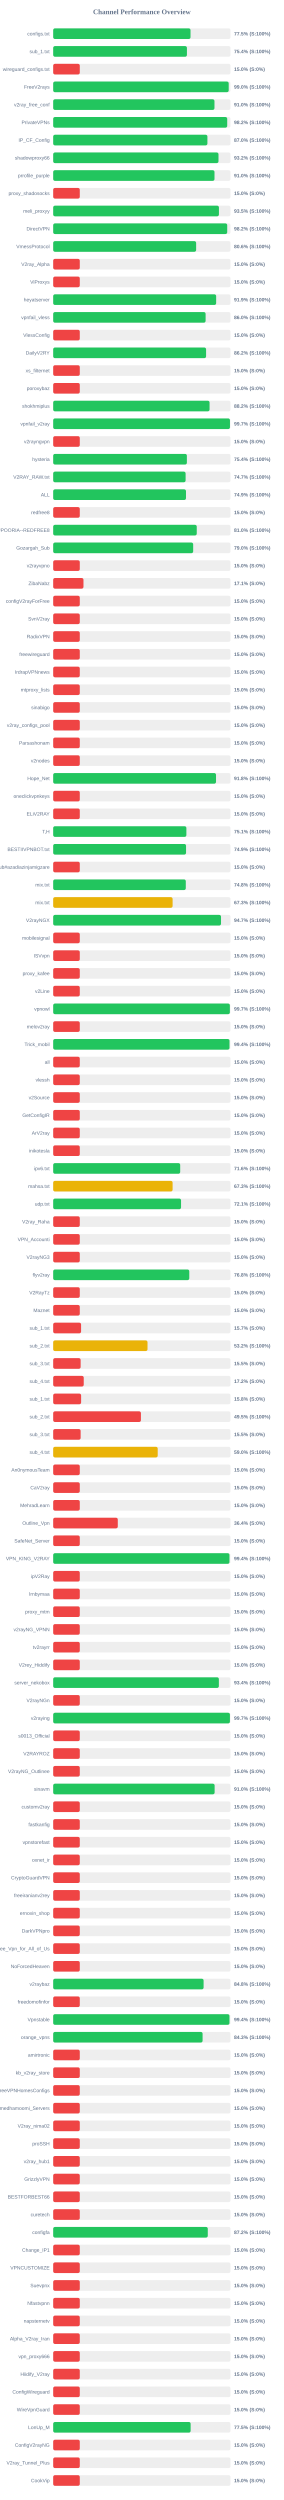
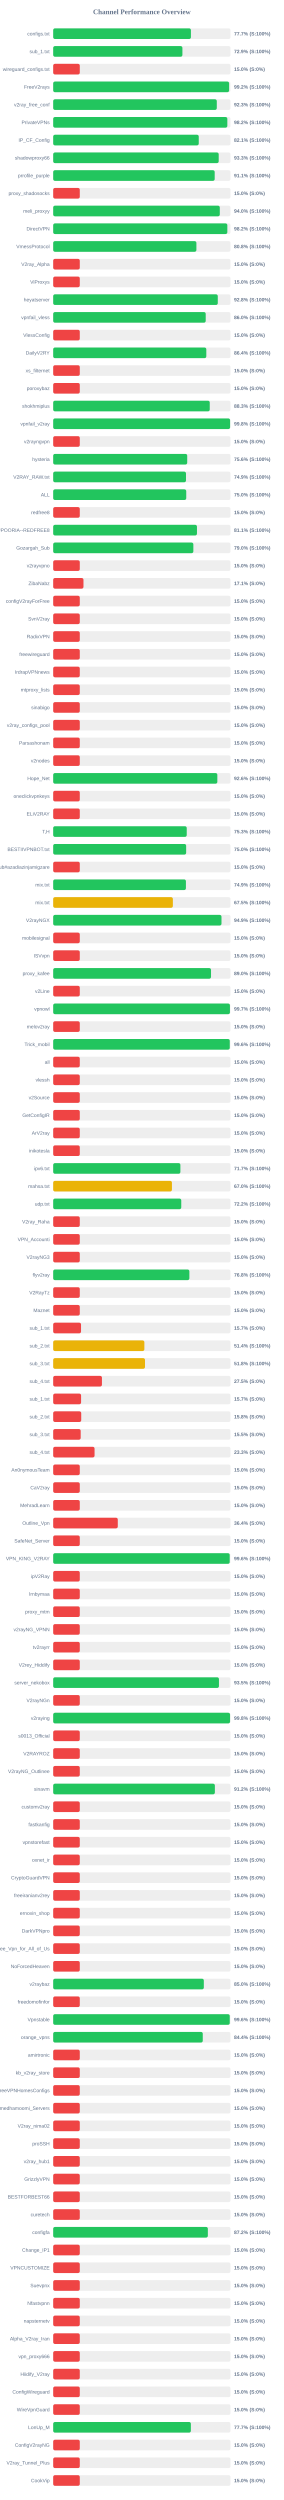
<svg xmlns="http://www.w3.org/2000/svg" width="800" height="7050" version="1.1">
  <style>
        .row { font: 14px Arial; fill: #64748b; }
        .score { font: bold 14px Arial; fill: #64748b; }
    </style>
  <text x="400" y="40" text-anchor="middle" font-size="20px" font-weight="bold" fill="#64748b">Channel Performance Overview</text>
  <rect x="150" y="80" width="500" height="30" fill="#eee" rx="5" />
-   <rect x="150" y="80" width="387.25" height="30" fill="#22c55e" rx="5" />
+   <rect x="150" y="80" width="388.4" height="30" fill="#22c55e" rx="5" />
  <text x="140" y="100" text-anchor="end" class="row">configs.txt</text>
-   <text x="660" y="100" text-anchor="start" class="score">77.5% (S:100%)</text>
+   <text x="660" y="100" text-anchor="start" class="score">77.7% (S:100%)</text>
  <rect x="150" y="130" width="500" height="30" fill="#eee" rx="5" />
-   <rect x="150" y="130" width="377.15" height="30" fill="#22c55e" rx="5" />
+   <rect x="150" y="130" width="364.4" height="30" fill="#22c55e" rx="5" />
  <text x="140" y="150" text-anchor="end" class="row">sub_1.txt</text>
-   <text x="660" y="150" text-anchor="start" class="score">75.4% (S:100%)</text>
+   <text x="660" y="150" text-anchor="start" class="score">72.9% (S:100%)</text>
  <rect x="150" y="180" width="500" height="30" fill="#eee" rx="5" />
  <rect x="150" y="180" width="75.0" height="30" fill="#ef4444" rx="5" />
  <text x="140" y="200" text-anchor="end" class="row">wireguard_configs.txt</text>
  <text x="660" y="200" text-anchor="start" class="score">15.0% (S:0%)</text>
  <rect x="150" y="230" width="500" height="30" fill="#eee" rx="5" />
-   <rect x="150" y="230" width="494.95" height="30" fill="#22c55e" rx="5" />
+   <rect x="150" y="230" width="496.1" height="30" fill="#22c55e" rx="5" />
  <text x="140" y="250" text-anchor="end" class="row">FreeV2rays</text>
-   <text x="660" y="250" text-anchor="start" class="score">99.0% (S:100%)</text>
+   <text x="660" y="250" text-anchor="start" class="score">99.2% (S:100%)</text>
  <rect x="150" y="280" width="500" height="30" fill="#eee" rx="5" />
-   <rect x="150" y="280" width="454.8" height="30" fill="#22c55e" rx="5" />
+   <rect x="150" y="280" width="461.35" height="30" fill="#22c55e" rx="5" />
  <text x="140" y="300" text-anchor="end" class="row">v2ray_free_conf</text>
-   <text x="660" y="300" text-anchor="start" class="score">91.0% (S:100%)</text>
+   <text x="660" y="300" text-anchor="start" class="score">92.3% (S:100%)</text>
  <rect x="150" y="330" width="500" height="30" fill="#eee" rx="5" />
-   <rect x="150" y="330" width="490.75" height="30" fill="#22c55e" rx="5" />
+   <rect x="150" y="330" width="491.1" height="30" fill="#22c55e" rx="5" />
  <text x="140" y="350" text-anchor="end" class="row">PrivateVPNs</text>
  <text x="660" y="350" text-anchor="start" class="score">98.2% (S:100%)</text>
  <rect x="150" y="380" width="500" height="30" fill="#eee" rx="5" />
-   <rect x="150" y="380" width="434.9" height="30" fill="#22c55e" rx="5" />
+   <rect x="150" y="380" width="410.5" height="30" fill="#22c55e" rx="5" />
  <text x="140" y="400" text-anchor="end" class="row">IP_CF_Config</text>
-   <text x="660" y="400" text-anchor="start" class="score">87.0% (S:100%)</text>
+   <text x="660" y="400" text-anchor="start" class="score">82.1% (S:100%)</text>
  <rect x="150" y="430" width="500" height="30" fill="#eee" rx="5" />
-   <rect x="150" y="430" width="466.15" height="30" fill="#22c55e" rx="5" />
+   <rect x="150" y="430" width="466.75" height="30" fill="#22c55e" rx="5" />
  <text x="140" y="450" text-anchor="end" class="row">shadowproxy66</text>
-   <text x="660" y="450" text-anchor="start" class="score">93.2% (S:100%)</text>
+   <text x="660" y="450" text-anchor="start" class="score">93.3% (S:100%)</text>
  <rect x="150" y="480" width="500" height="30" fill="#eee" rx="5" />
-   <rect x="150" y="480" width="454.9" height="30" fill="#22c55e" rx="5" />
+   <rect x="150" y="480" width="455.45" height="30" fill="#22c55e" rx="5" />
  <text x="140" y="500" text-anchor="end" class="row">prrofile_purple</text>
-   <text x="660" y="500" text-anchor="start" class="score">91.0% (S:100%)</text>
+   <text x="660" y="500" text-anchor="start" class="score">91.1% (S:100%)</text>
  <rect x="150" y="530" width="500" height="30" fill="#eee" rx="5" />
  <rect x="150" y="530" width="75.0" height="30" fill="#ef4444" rx="5" />
  <text x="140" y="550" text-anchor="end" class="row">proxy_shadosocks</text>
  <text x="660" y="550" text-anchor="start" class="score">15.0% (S:0%)</text>
  <rect x="150" y="580" width="500" height="30" fill="#eee" rx="5" />
-   <rect x="150" y="580" width="467.4" height="30" fill="#22c55e" rx="5" />
+   <rect x="150" y="580" width="469.85" height="30" fill="#22c55e" rx="5" />
  <text x="140" y="600" text-anchor="end" class="row">meli_proxyy</text>
-   <text x="660" y="600" text-anchor="start" class="score">93.5% (S:100%)</text>
+   <text x="660" y="600" text-anchor="start" class="score">94.0% (S:100%)</text>
  <rect x="150" y="630" width="500" height="30" fill="#eee" rx="5" />
-   <rect x="150" y="630" width="490.75" height="30" fill="#22c55e" rx="5" />
+   <rect x="150" y="630" width="491.1" height="30" fill="#22c55e" rx="5" />
  <text x="140" y="650" text-anchor="end" class="row">DirectVPN</text>
  <text x="660" y="650" text-anchor="start" class="score">98.2% (S:100%)</text>
  <rect x="150" y="680" width="500" height="30" fill="#eee" rx="5" />
-   <rect x="150" y="680" width="403.1" height="30" fill="#22c55e" rx="5" />
+   <rect x="150" y="680" width="403.85" height="30" fill="#22c55e" rx="5" />
  <text x="140" y="700" text-anchor="end" class="row">VmessProtocol</text>
-   <text x="660" y="700" text-anchor="start" class="score">80.6% (S:100%)</text>
+   <text x="660" y="700" text-anchor="start" class="score">80.8% (S:100%)</text>
  <rect x="150" y="730" width="500" height="30" fill="#eee" rx="5" />
  <rect x="150" y="730" width="75.0" height="30" fill="#ef4444" rx="5" />
  <text x="140" y="750" text-anchor="end" class="row">V2ray_Alpha</text>
  <text x="660" y="750" text-anchor="start" class="score">15.0% (S:0%)</text>
  <rect x="150" y="780" width="500" height="30" fill="#eee" rx="5" />
  <rect x="150" y="780" width="75.0" height="30" fill="#ef4444" rx="5" />
  <text x="140" y="800" text-anchor="end" class="row">ViProxys</text>
  <text x="660" y="800" text-anchor="start" class="score">15.0% (S:0%)</text>
  <rect x="150" y="830" width="500" height="30" fill="#eee" rx="5" />
-   <rect x="150" y="830" width="459.55" height="30" fill="#22c55e" rx="5" />
+   <rect x="150" y="830" width="464.15" height="30" fill="#22c55e" rx="5" />
  <text x="140" y="850" text-anchor="end" class="row">heyatserver</text>
-   <text x="660" y="850" text-anchor="start" class="score">91.9% (S:100%)</text>
+   <text x="660" y="850" text-anchor="start" class="score">92.8% (S:100%)</text>
  <rect x="150" y="880" width="500" height="30" fill="#eee" rx="5" />
-   <rect x="150" y="880" width="429.8" height="30" fill="#22c55e" rx="5" />
+   <rect x="150" y="880" width="430.1" height="30" fill="#22c55e" rx="5" />
  <text x="140" y="900" text-anchor="end" class="row">vpnfail_vless</text>
  <text x="660" y="900" text-anchor="start" class="score">86.0% (S:100%)</text>
  <rect x="150" y="930" width="500" height="30" fill="#eee" rx="5" />
  <rect x="150" y="930" width="75.0" height="30" fill="#ef4444" rx="5" />
  <text x="140" y="950" text-anchor="end" class="row">VlessConfig</text>
  <text x="660" y="950" text-anchor="start" class="score">15.0% (S:0%)</text>
  <rect x="150" y="980" width="500" height="30" fill="#eee" rx="5" />
-   <rect x="150" y="980" width="431.15" height="30" fill="#22c55e" rx="5" />
+   <rect x="150" y="980" width="431.8" height="30" fill="#22c55e" rx="5" />
  <text x="140" y="1000" text-anchor="end" class="row">DailyV2RY</text>
-   <text x="660" y="1000" text-anchor="start" class="score">86.2% (S:100%)</text>
+   <text x="660" y="1000" text-anchor="start" class="score">86.4% (S:100%)</text>
  <rect x="150" y="1030" width="500" height="30" fill="#eee" rx="5" />
  <rect x="150" y="1030" width="75.0" height="30" fill="#ef4444" rx="5" />
  <text x="140" y="1050" text-anchor="end" class="row">xs_filternet</text>
  <text x="660" y="1050" text-anchor="start" class="score">15.0% (S:0%)</text>
  <rect x="150" y="1080" width="500" height="30" fill="#eee" rx="5" />
  <rect x="150" y="1080" width="75.0" height="30" fill="#ef4444" rx="5" />
  <text x="140" y="1100" text-anchor="end" class="row">poroxybaz</text>
  <text x="660" y="1100" text-anchor="start" class="score">15.0% (S:0%)</text>
  <rect x="150" y="1130" width="500" height="30" fill="#eee" rx="5" />
-   <rect x="150" y="1130" width="440.95" height="30" fill="#22c55e" rx="5" />
+   <rect x="150" y="1130" width="441.5" height="30" fill="#22c55e" rx="5" />
  <text x="140" y="1150" text-anchor="end" class="row">shokhmiplus</text>
-   <text x="660" y="1150" text-anchor="start" class="score">88.2% (S:100%)</text>
+   <text x="660" y="1150" text-anchor="start" class="score">88.3% (S:100%)</text>
  <rect x="150" y="1180" width="500" height="30" fill="#eee" rx="5" />
-   <rect x="150" y="1180" width="498.5" height="30" fill="#22c55e" rx="5" />
+   <rect x="150" y="1180" width="498.85" height="30" fill="#22c55e" rx="5" />
  <text x="140" y="1200" text-anchor="end" class="row">vpnfail_v2ray</text>
-   <text x="660" y="1200" text-anchor="start" class="score">99.7% (S:100%)</text>
+   <text x="660" y="1200" text-anchor="start" class="score">99.8% (S:100%)</text>
  <rect x="150" y="1230" width="500" height="30" fill="#eee" rx="5" />
  <rect x="150" y="1230" width="75.0" height="30" fill="#ef4444" rx="5" />
  <text x="140" y="1250" text-anchor="end" class="row">v2rayngvpn</text>
  <text x="660" y="1250" text-anchor="start" class="score">15.0% (S:0%)</text>
  <rect x="150" y="1280" width="500" height="30" fill="#eee" rx="5" />
-   <rect x="150" y="1280" width="377.0" height="30" fill="#22c55e" rx="5" />
+   <rect x="150" y="1280" width="377.95" height="30" fill="#22c55e" rx="5" />
  <text x="140" y="1300" text-anchor="end" class="row">hysteria</text>
-   <text x="660" y="1300" text-anchor="start" class="score">75.4% (S:100%)</text>
+   <text x="660" y="1300" text-anchor="start" class="score">75.6% (S:100%)</text>
  <rect x="150" y="1330" width="500" height="30" fill="#eee" rx="5" />
-   <rect x="150" y="1330" width="373.4" height="30" fill="#22c55e" rx="5" />
+   <rect x="150" y="1330" width="374.5" height="30" fill="#22c55e" rx="5" />
  <text x="140" y="1350" text-anchor="end" class="row">V2RAY_RAW.txt</text>
-   <text x="660" y="1350" text-anchor="start" class="score">74.7% (S:100%)</text>
+   <text x="660" y="1350" text-anchor="start" class="score">74.9% (S:100%)</text>
  <rect x="150" y="1380" width="500" height="30" fill="#eee" rx="5" />
-   <rect x="150" y="1380" width="374.5" height="30" fill="#22c55e" rx="5" />
+   <rect x="150" y="1380" width="375.2" height="30" fill="#22c55e" rx="5" />
  <text x="140" y="1400" text-anchor="end" class="row">ALL</text>
-   <text x="660" y="1400" text-anchor="start" class="score">74.9% (S:100%)</text>
+   <text x="660" y="1400" text-anchor="start" class="score">75.0% (S:100%)</text>
  <rect x="150" y="1430" width="500" height="30" fill="#eee" rx="5" />
  <rect x="150" y="1430" width="75.0" height="30" fill="#ef4444" rx="5" />
  <text x="140" y="1450" text-anchor="end" class="row">redfree8</text>
  <text x="660" y="1450" text-anchor="start" class="score">15.0% (S:0%)</text>
  <rect x="150" y="1480" width="500" height="30" fill="#eee" rx="5" />
-   <rect x="150" y="1480" width="404.85" height="30" fill="#22c55e" rx="5" />
+   <rect x="150" y="1480" width="405.45" height="30" fill="#22c55e" rx="5" />
  <text x="140" y="1500" text-anchor="end" class="row">POORIA--REDFREE8.txt#POORIA--REDFREE8</text>
-   <text x="660" y="1500" text-anchor="start" class="score">81.0% (S:100%)</text>
+   <text x="660" y="1500" text-anchor="start" class="score">81.1% (S:100%)</text>
  <rect x="150" y="1530" width="500" height="30" fill="#eee" rx="5" />
-   <rect x="150" y="1530" width="394.75" height="30" fill="#22c55e" rx="5" />
+   <rect x="150" y="1530" width="395.25" height="30" fill="#22c55e" rx="5" />
  <text x="140" y="1550" text-anchor="end" class="row">Gozargah_Sub</text>
  <text x="660" y="1550" text-anchor="start" class="score">79.0% (S:100%)</text>
  <rect x="150" y="1580" width="500" height="30" fill="#eee" rx="5" />
  <rect x="150" y="1580" width="75.0" height="30" fill="#ef4444" rx="5" />
  <text x="140" y="1600" text-anchor="end" class="row">v2rayvpno</text>
  <text x="660" y="1600" text-anchor="start" class="score">15.0% (S:0%)</text>
  <rect x="150" y="1630" width="500" height="30" fill="#eee" rx="5" />
  <rect x="150" y="1630" width="85.4" height="30" fill="#ef4444" rx="5" />
  <text x="140" y="1650" text-anchor="end" class="row">ZibaNabz</text>
  <text x="660" y="1650" text-anchor="start" class="score">17.1% (S:0%)</text>
  <rect x="150" y="1680" width="500" height="30" fill="#eee" rx="5" />
  <rect x="150" y="1680" width="75.0" height="30" fill="#ef4444" rx="5" />
  <text x="140" y="1700" text-anchor="end" class="row">configV2rayForFree</text>
  <text x="660" y="1700" text-anchor="start" class="score">15.0% (S:0%)</text>
  <rect x="150" y="1730" width="500" height="30" fill="#eee" rx="5" />
  <rect x="150" y="1730" width="75.0" height="30" fill="#ef4444" rx="5" />
  <text x="140" y="1750" text-anchor="end" class="row">SvnV2ray</text>
  <text x="660" y="1750" text-anchor="start" class="score">15.0% (S:0%)</text>
  <rect x="150" y="1780" width="500" height="30" fill="#eee" rx="5" />
  <rect x="150" y="1780" width="75.0" height="30" fill="#ef4444" rx="5" />
  <text x="140" y="1800" text-anchor="end" class="row">RadixVPN</text>
  <text x="660" y="1800" text-anchor="start" class="score">15.0% (S:0%)</text>
  <rect x="150" y="1830" width="500" height="30" fill="#eee" rx="5" />
  <rect x="150" y="1830" width="75.0" height="30" fill="#ef4444" rx="5" />
  <text x="140" y="1850" text-anchor="end" class="row">freewireguard</text>
  <text x="660" y="1850" text-anchor="start" class="score">15.0% (S:0%)</text>
  <rect x="150" y="1880" width="500" height="30" fill="#eee" rx="5" />
  <rect x="150" y="1880" width="75.0" height="30" fill="#ef4444" rx="5" />
  <text x="140" y="1900" text-anchor="end" class="row">IrdrapVPNnews</text>
  <text x="660" y="1900" text-anchor="start" class="score">15.0% (S:0%)</text>
  <rect x="150" y="1930" width="500" height="30" fill="#eee" rx="5" />
  <rect x="150" y="1930" width="75.0" height="30" fill="#ef4444" rx="5" />
  <text x="140" y="1950" text-anchor="end" class="row">mtproxy_lists</text>
  <text x="660" y="1950" text-anchor="start" class="score">15.0% (S:0%)</text>
  <rect x="150" y="1980" width="500" height="30" fill="#eee" rx="5" />
  <rect x="150" y="1980" width="75.0" height="30" fill="#ef4444" rx="5" />
  <text x="140" y="2000" text-anchor="end" class="row">sinabigo</text>
  <text x="660" y="2000" text-anchor="start" class="score">15.0% (S:0%)</text>
  <rect x="150" y="2030" width="500" height="30" fill="#eee" rx="5" />
  <rect x="150" y="2030" width="75.0" height="30" fill="#ef4444" rx="5" />
  <text x="140" y="2050" text-anchor="end" class="row">v2ray_configs_pool</text>
  <text x="660" y="2050" text-anchor="start" class="score">15.0% (S:0%)</text>
  <rect x="150" y="2080" width="500" height="30" fill="#eee" rx="5" />
  <rect x="150" y="2080" width="75.0" height="30" fill="#ef4444" rx="5" />
  <text x="140" y="2100" text-anchor="end" class="row">Parsashonam</text>
  <text x="660" y="2100" text-anchor="start" class="score">15.0% (S:0%)</text>
  <rect x="150" y="2130" width="500" height="30" fill="#eee" rx="5" />
  <rect x="150" y="2130" width="75.0" height="30" fill="#ef4444" rx="5" />
  <text x="140" y="2150" text-anchor="end" class="row">v2nodes</text>
  <text x="660" y="2150" text-anchor="start" class="score">15.0% (S:0%)</text>
  <rect x="150" y="2180" width="500" height="30" fill="#eee" rx="5" />
-   <rect x="150" y="2180" width="459.15" height="30" fill="#22c55e" rx="5" />
+   <rect x="150" y="2180" width="462.9" height="30" fill="#22c55e" rx="5" />
  <text x="140" y="2200" text-anchor="end" class="row">Hope_Net</text>
-   <text x="660" y="2200" text-anchor="start" class="score">91.8% (S:100%)</text>
+   <text x="660" y="2200" text-anchor="start" class="score">92.6% (S:100%)</text>
  <rect x="150" y="2230" width="500" height="30" fill="#eee" rx="5" />
  <rect x="150" y="2230" width="75.0" height="30" fill="#ef4444" rx="5" />
  <text x="140" y="2250" text-anchor="end" class="row">oneclickvpnkeys</text>
  <text x="660" y="2250" text-anchor="start" class="score">15.0% (S:0%)</text>
  <rect x="150" y="2280" width="500" height="30" fill="#eee" rx="5" />
  <rect x="150" y="2280" width="75.0" height="30" fill="#ef4444" rx="5" />
  <text x="140" y="2300" text-anchor="end" class="row">ELiV2RAY</text>
  <text x="660" y="2300" text-anchor="start" class="score">15.0% (S:0%)</text>
  <rect x="150" y="2330" width="500" height="30" fill="#eee" rx="5" />
-   <rect x="150" y="2330" width="375.6" height="30" fill="#22c55e" rx="5" />
+   <rect x="150" y="2330" width="376.6" height="30" fill="#22c55e" rx="5" />
  <text x="140" y="2350" text-anchor="end" class="row">T,H</text>
-   <text x="660" y="2350" text-anchor="start" class="score">75.1% (S:100%)</text>
+   <text x="660" y="2350" text-anchor="start" class="score">75.3% (S:100%)</text>
  <rect x="150" y="2380" width="500" height="30" fill="#eee" rx="5" />
-   <rect x="150" y="2380" width="374.65" height="30" fill="#22c55e" rx="5" />
+   <rect x="150" y="2380" width="374.95" height="30" fill="#22c55e" rx="5" />
  <text x="140" y="2400" text-anchor="end" class="row">BESTIIVPNBOT.txt</text>
-   <text x="660" y="2400" text-anchor="start" class="score">74.9% (S:100%)</text>
+   <text x="660" y="2400" text-anchor="start" class="score">75.0% (S:100%)</text>
  <rect x="150" y="2430" width="500" height="30" fill="#eee" rx="5" />
  <rect x="150" y="2430" width="75.0" height="30" fill="#ef4444" rx="5" />
  <text x="140" y="2450" text-anchor="end" class="row">Sub#azadiazinjamigzare</text>
  <text x="660" y="2450" text-anchor="start" class="score">15.0% (S:0%)</text>
  <rect x="150" y="2480" width="500" height="30" fill="#eee" rx="5" />
-   <rect x="150" y="2480" width="373.95" height="30" fill="#22c55e" rx="5" />
+   <rect x="150" y="2480" width="374.3" height="30" fill="#22c55e" rx="5" />
  <text x="140" y="2500" text-anchor="end" class="row">mix.txt</text>
-   <text x="660" y="2500" text-anchor="start" class="score">74.8% (S:100%)</text>
+   <text x="660" y="2500" text-anchor="start" class="score">74.9% (S:100%)</text>
  <rect x="150" y="2530" width="500" height="30" fill="#eee" rx="5" />
-   <rect x="150" y="2530" width="336.75" height="30" fill="#eab308" rx="5" />
+   <rect x="150" y="2530" width="337.5" height="30" fill="#eab308" rx="5" />
  <text x="140" y="2550" text-anchor="end" class="row">mix.txt</text>
-   <text x="660" y="2550" text-anchor="start" class="score">67.3% (S:100%)</text>
+   <text x="660" y="2550" text-anchor="start" class="score">67.5% (S:100%)</text>
  <rect x="150" y="2580" width="500" height="30" fill="#eee" rx="5" />
-   <rect x="150" y="2580" width="473.25" height="30" fill="#22c55e" rx="5" />
+   <rect x="150" y="2580" width="474.6" height="30" fill="#22c55e" rx="5" />
  <text x="140" y="2600" text-anchor="end" class="row">V2rayNGX</text>
-   <text x="660" y="2600" text-anchor="start" class="score">94.7% (S:100%)</text>
+   <text x="660" y="2600" text-anchor="start" class="score">94.9% (S:100%)</text>
  <rect x="150" y="2630" width="500" height="30" fill="#eee" rx="5" />
  <rect x="150" y="2630" width="75.0" height="30" fill="#ef4444" rx="5" />
  <text x="140" y="2650" text-anchor="end" class="row">mobilesignal</text>
  <text x="660" y="2650" text-anchor="start" class="score">15.0% (S:0%)</text>
  <rect x="150" y="2680" width="500" height="30" fill="#eee" rx="5" />
  <rect x="150" y="2680" width="75.0" height="30" fill="#ef4444" rx="5" />
  <text x="140" y="2700" text-anchor="end" class="row">ISVvpn</text>
  <text x="660" y="2700" text-anchor="start" class="score">15.0% (S:0%)</text>
  <rect x="150" y="2730" width="500" height="30" fill="#eee" rx="5" />
-   <rect x="150" y="2730" width="75.0" height="30" fill="#ef4444" rx="5" />
+   <rect x="150" y="2730" width="445.05" height="30" fill="#22c55e" rx="5" />
  <text x="140" y="2750" text-anchor="end" class="row">proxy_kafee</text>
-   <text x="660" y="2750" text-anchor="start" class="score">15.0% (S:0%)</text>
+   <text x="660" y="2750" text-anchor="start" class="score">89.0% (S:100%)</text>
  <rect x="150" y="2780" width="500" height="30" fill="#eee" rx="5" />
  <rect x="150" y="2780" width="75.0" height="30" fill="#ef4444" rx="5" />
  <text x="140" y="2800" text-anchor="end" class="row">v2Line</text>
  <text x="660" y="2800" text-anchor="start" class="score">15.0% (S:0%)</text>
  <rect x="150" y="2830" width="500" height="30" fill="#eee" rx="5" />
-   <rect x="150" y="2830" width="498.25" height="30" fill="#22c55e" rx="5" />
+   <rect x="150" y="2830" width="498.45" height="30" fill="#22c55e" rx="5" />
  <text x="140" y="2850" text-anchor="end" class="row">vpnowl</text>
  <text x="660" y="2850" text-anchor="start" class="score">99.7% (S:100%)</text>
  <rect x="150" y="2880" width="500" height="30" fill="#eee" rx="5" />
  <rect x="150" y="2880" width="75.0" height="30" fill="#ef4444" rx="5" />
  <text x="140" y="2900" text-anchor="end" class="row">melov2ray</text>
  <text x="660" y="2900" text-anchor="start" class="score">15.0% (S:0%)</text>
  <rect x="150" y="2930" width="500" height="30" fill="#eee" rx="5" />
-   <rect x="150" y="2930" width="497.2" height="30" fill="#22c55e" rx="5" />
+   <rect x="150" y="2930" width="497.95" height="30" fill="#22c55e" rx="5" />
  <text x="140" y="2950" text-anchor="end" class="row">Trick_mobil</text>
-   <text x="660" y="2950" text-anchor="start" class="score">99.4% (S:100%)</text>
+   <text x="660" y="2950" text-anchor="start" class="score">99.6% (S:100%)</text>
  <rect x="150" y="2980" width="500" height="30" fill="#eee" rx="5" />
  <rect x="150" y="2980" width="75.0" height="30" fill="#ef4444" rx="5" />
  <text x="140" y="3000" text-anchor="end" class="row">all</text>
  <text x="660" y="3000" text-anchor="start" class="score">15.0% (S:0%)</text>
  <rect x="150" y="3030" width="500" height="30" fill="#eee" rx="5" />
  <rect x="150" y="3030" width="75.0" height="30" fill="#ef4444" rx="5" />
  <text x="140" y="3050" text-anchor="end" class="row">vlessh</text>
  <text x="660" y="3050" text-anchor="start" class="score">15.0% (S:0%)</text>
  <rect x="150" y="3080" width="500" height="30" fill="#eee" rx="5" />
  <rect x="150" y="3080" width="75.0" height="30" fill="#ef4444" rx="5" />
  <text x="140" y="3100" text-anchor="end" class="row">v2Source</text>
  <text x="660" y="3100" text-anchor="start" class="score">15.0% (S:0%)</text>
  <rect x="150" y="3130" width="500" height="30" fill="#eee" rx="5" />
  <rect x="150" y="3130" width="75.0" height="30" fill="#ef4444" rx="5" />
  <text x="140" y="3150" text-anchor="end" class="row">GetConfigIR</text>
  <text x="660" y="3150" text-anchor="start" class="score">15.0% (S:0%)</text>
  <rect x="150" y="3180" width="500" height="30" fill="#eee" rx="5" />
  <rect x="150" y="3180" width="75.0" height="30" fill="#ef4444" rx="5" />
  <text x="140" y="3200" text-anchor="end" class="row">ArV2ray</text>
  <text x="660" y="3200" text-anchor="start" class="score">15.0% (S:0%)</text>
  <rect x="150" y="3230" width="500" height="30" fill="#eee" rx="5" />
  <rect x="150" y="3230" width="75.0" height="30" fill="#ef4444" rx="5" />
  <text x="140" y="3250" text-anchor="end" class="row">inikotesla</text>
  <text x="660" y="3250" text-anchor="start" class="score">15.0% (S:0%)</text>
  <rect x="150" y="3280" width="500" height="30" fill="#eee" rx="5" />
-   <rect x="150" y="3280" width="358.15" height="30" fill="#22c55e" rx="5" />
+   <rect x="150" y="3280" width="358.7" height="30" fill="#22c55e" rx="5" />
  <text x="140" y="3300" text-anchor="end" class="row">ipv6.txt</text>
-   <text x="660" y="3300" text-anchor="start" class="score">71.6% (S:100%)</text>
+   <text x="660" y="3300" text-anchor="start" class="score">71.7% (S:100%)</text>
  <rect x="150" y="3330" width="500" height="30" fill="#eee" rx="5" />
-   <rect x="150" y="3330" width="336.75" height="30" fill="#eab308" rx="5" />
+   <rect x="150" y="3330" width="334.85" height="30" fill="#eab308" rx="5" />
  <text x="140" y="3350" text-anchor="end" class="row">mahsa.txt</text>
-   <text x="660" y="3350" text-anchor="start" class="score">67.3% (S:100%)</text>
+   <text x="660" y="3350" text-anchor="start" class="score">67.0% (S:100%)</text>
  <rect x="150" y="3380" width="500" height="30" fill="#eee" rx="5" />
-   <rect x="150" y="3380" width="360.55" height="30" fill="#22c55e" rx="5" />
+   <rect x="150" y="3380" width="361.15" height="30" fill="#22c55e" rx="5" />
  <text x="140" y="3400" text-anchor="end" class="row">udp.txt</text>
-   <text x="660" y="3400" text-anchor="start" class="score">72.1% (S:100%)</text>
+   <text x="660" y="3400" text-anchor="start" class="score">72.2% (S:100%)</text>
  <rect x="150" y="3430" width="500" height="30" fill="#eee" rx="5" />
  <rect x="150" y="3430" width="75.0" height="30" fill="#ef4444" rx="5" />
  <text x="140" y="3450" text-anchor="end" class="row">V2ray_Raha</text>
  <text x="660" y="3450" text-anchor="start" class="score">15.0% (S:0%)</text>
  <rect x="150" y="3480" width="500" height="30" fill="#eee" rx="5" />
  <rect x="150" y="3480" width="75.0" height="30" fill="#ef4444" rx="5" />
  <text x="140" y="3500" text-anchor="end" class="row">VPN_Accounti</text>
  <text x="660" y="3500" text-anchor="start" class="score">15.0% (S:0%)</text>
  <rect x="150" y="3530" width="500" height="30" fill="#eee" rx="5" />
  <rect x="150" y="3530" width="75.0" height="30" fill="#ef4444" rx="5" />
  <text x="140" y="3550" text-anchor="end" class="row">V2rayNG3</text>
  <text x="660" y="3550" text-anchor="start" class="score">15.0% (S:0%)</text>
  <rect x="150" y="3580" width="500" height="30" fill="#eee" rx="5" />
-   <rect x="150" y="3580" width="383.75" height="30" fill="#22c55e" rx="5" />
+   <rect x="150" y="3580" width="384.0" height="30" fill="#22c55e" rx="5" />
  <text x="140" y="3600" text-anchor="end" class="row">flyv2ray</text>
  <text x="660" y="3600" text-anchor="start" class="score">76.8% (S:100%)</text>
  <rect x="150" y="3630" width="500" height="30" fill="#eee" rx="5" />
  <rect x="150" y="3630" width="75.0" height="30" fill="#ef4444" rx="5" />
  <text x="140" y="3650" text-anchor="end" class="row">V2RayTz</text>
  <text x="660" y="3650" text-anchor="start" class="score">15.0% (S:0%)</text>
  <rect x="150" y="3680" width="500" height="30" fill="#eee" rx="5" />
  <rect x="150" y="3680" width="75.0" height="30" fill="#ef4444" rx="5" />
  <text x="140" y="3700" text-anchor="end" class="row">Maznet</text>
  <text x="660" y="3700" text-anchor="start" class="score">15.0% (S:0%)</text>
  <rect x="150" y="3730" width="500" height="30" fill="#eee" rx="5" />
-   <rect x="150" y="3730" width="78.65" height="30" fill="#ef4444" rx="5" />
+   <rect x="150" y="3730" width="78.5" height="30" fill="#ef4444" rx="5" />
  <text x="140" y="3750" text-anchor="end" class="row">sub_1.txt</text>
  <text x="660" y="3750" text-anchor="start" class="score">15.7% (S:0%)</text>
  <rect x="150" y="3780" width="500" height="30" fill="#eee" rx="5" />
-   <rect x="150" y="3780" width="266.0" height="30" fill="#eab308" rx="5" />
+   <rect x="150" y="3780" width="257.1" height="30" fill="#eab308" rx="5" />
  <text x="140" y="3800" text-anchor="end" class="row">sub_2.txt</text>
-   <text x="660" y="3800" text-anchor="start" class="score">53.2% (S:100%)</text>
+   <text x="660" y="3800" text-anchor="start" class="score">51.4% (S:100%)</text>
  <rect x="150" y="3830" width="500" height="30" fill="#eee" rx="5" />
-   <rect x="150" y="3830" width="77.4" height="30" fill="#ef4444" rx="5" />
+   <rect x="150" y="3830" width="258.9" height="30" fill="#eab308" rx="5" />
  <text x="140" y="3850" text-anchor="end" class="row">sub_3.txt</text>
-   <text x="660" y="3850" text-anchor="start" class="score">15.5% (S:0%)</text>
+   <text x="660" y="3850" text-anchor="start" class="score">51.8% (S:100%)</text>
  <rect x="150" y="3880" width="500" height="30" fill="#eee" rx="5" />
-   <rect x="150" y="3880" width="86.15" height="30" fill="#ef4444" rx="5" />
+   <rect x="150" y="3880" width="137.5" height="30" fill="#ef4444" rx="5" />
  <text x="140" y="3900" text-anchor="end" class="row">sub_4.txt</text>
-   <text x="660" y="3900" text-anchor="start" class="score">17.2% (S:0%)</text>
+   <text x="660" y="3900" text-anchor="start" class="score">27.5% (S:0%)</text>
  <rect x="150" y="3930" width="500" height="30" fill="#eee" rx="5" />
-   <rect x="150" y="3930" width="78.75" height="30" fill="#ef4444" rx="5" />
+   <rect x="150" y="3930" width="78.65" height="30" fill="#ef4444" rx="5" />
  <text x="140" y="3950" text-anchor="end" class="row">sub_1.txt</text>
-   <text x="660" y="3950" text-anchor="start" class="score">15.8% (S:0%)</text>
+   <text x="660" y="3950" text-anchor="start" class="score">15.7% (S:0%)</text>
  <rect x="150" y="3980" width="500" height="30" fill="#eee" rx="5" />
-   <rect x="150" y="3980" width="247.4" height="30" fill="#ef4444" rx="5" />
+   <rect x="150" y="3980" width="79.05" height="30" fill="#ef4444" rx="5" />
  <text x="140" y="4000" text-anchor="end" class="row">sub_2.txt</text>
-   <text x="660" y="4000" text-anchor="start" class="score">49.5% (S:100%)</text>
+   <text x="660" y="4000" text-anchor="start" class="score">15.8% (S:0%)</text>
  <rect x="150" y="4030" width="500" height="30" fill="#eee" rx="5" />
-   <rect x="150" y="4030" width="77.4" height="30" fill="#ef4444" rx="5" />
+   <rect x="150" y="4030" width="77.55" height="30" fill="#ef4444" rx="5" />
  <text x="140" y="4050" text-anchor="end" class="row">sub_3.txt</text>
  <text x="660" y="4050" text-anchor="start" class="score">15.5% (S:0%)</text>
  <rect x="150" y="4080" width="500" height="30" fill="#eee" rx="5" />
-   <rect x="150" y="4080" width="294.75" height="30" fill="#eab308" rx="5" />
+   <rect x="150" y="4080" width="116.65" height="30" fill="#ef4444" rx="5" />
  <text x="140" y="4100" text-anchor="end" class="row">sub_4.txt</text>
-   <text x="660" y="4100" text-anchor="start" class="score">59.0% (S:100%)</text>
+   <text x="660" y="4100" text-anchor="start" class="score">23.3% (S:0%)</text>
  <rect x="150" y="4130" width="500" height="30" fill="#eee" rx="5" />
  <rect x="150" y="4130" width="75.0" height="30" fill="#ef4444" rx="5" />
  <text x="140" y="4150" text-anchor="end" class="row">An0nymousTeam</text>
  <text x="660" y="4150" text-anchor="start" class="score">15.0% (S:0%)</text>
  <rect x="150" y="4180" width="500" height="30" fill="#eee" rx="5" />
  <rect x="150" y="4180" width="75.0" height="30" fill="#ef4444" rx="5" />
  <text x="140" y="4200" text-anchor="end" class="row">CaV2ray</text>
  <text x="660" y="4200" text-anchor="start" class="score">15.0% (S:0%)</text>
  <rect x="150" y="4230" width="500" height="30" fill="#eee" rx="5" />
  <rect x="150" y="4230" width="75.0" height="30" fill="#ef4444" rx="5" />
  <text x="140" y="4250" text-anchor="end" class="row">MehradLearn</text>
  <text x="660" y="4250" text-anchor="start" class="score">15.0% (S:0%)</text>
  <rect x="150" y="4280" width="500" height="30" fill="#eee" rx="5" />
  <rect x="150" y="4280" width="182.15" height="30" fill="#ef4444" rx="5" />
  <text x="140" y="4300" text-anchor="end" class="row">Outline_Vpn</text>
  <text x="660" y="4300" text-anchor="start" class="score">36.4% (S:0%)</text>
  <rect x="150" y="4330" width="500" height="30" fill="#eee" rx="5" />
  <rect x="150" y="4330" width="75.0" height="30" fill="#ef4444" rx="5" />
  <text x="140" y="4350" text-anchor="end" class="row">SafeNet_Server</text>
  <text x="660" y="4350" text-anchor="start" class="score">15.0% (S:0%)</text>
  <rect x="150" y="4380" width="500" height="30" fill="#eee" rx="5" />
-   <rect x="150" y="4380" width="497.1" height="30" fill="#22c55e" rx="5" />
+   <rect x="150" y="4380" width="497.8" height="30" fill="#22c55e" rx="5" />
  <text x="140" y="4400" text-anchor="end" class="row">VPN_KING_V2RAY</text>
-   <text x="660" y="4400" text-anchor="start" class="score">99.4% (S:100%)</text>
+   <text x="660" y="4400" text-anchor="start" class="score">99.6% (S:100%)</text>
  <rect x="150" y="4430" width="500" height="30" fill="#eee" rx="5" />
  <rect x="150" y="4430" width="75.0" height="30" fill="#ef4444" rx="5" />
  <text x="140" y="4450" text-anchor="end" class="row">ipV2Ray</text>
  <text x="660" y="4450" text-anchor="start" class="score">15.0% (S:0%)</text>
  <rect x="150" y="4480" width="500" height="30" fill="#eee" rx="5" />
  <rect x="150" y="4480" width="75.0" height="30" fill="#ef4444" rx="5" />
  <text x="140" y="4500" text-anchor="end" class="row">lrnbymaa</text>
  <text x="660" y="4500" text-anchor="start" class="score">15.0% (S:0%)</text>
  <rect x="150" y="4530" width="500" height="30" fill="#eee" rx="5" />
  <rect x="150" y="4530" width="75.0" height="30" fill="#ef4444" rx="5" />
  <text x="140" y="4550" text-anchor="end" class="row">proxy_mtm</text>
  <text x="660" y="4550" text-anchor="start" class="score">15.0% (S:0%)</text>
  <rect x="150" y="4580" width="500" height="30" fill="#eee" rx="5" />
  <rect x="150" y="4580" width="75.0" height="30" fill="#ef4444" rx="5" />
  <text x="140" y="4600" text-anchor="end" class="row">v2rayNG_VPNN</text>
  <text x="660" y="4600" text-anchor="start" class="score">15.0% (S:0%)</text>
  <rect x="150" y="4630" width="500" height="30" fill="#eee" rx="5" />
  <rect x="150" y="4630" width="75.0" height="30" fill="#ef4444" rx="5" />
  <text x="140" y="4650" text-anchor="end" class="row">tv2rayrr</text>
  <text x="660" y="4650" text-anchor="start" class="score">15.0% (S:0%)</text>
  <rect x="150" y="4680" width="500" height="30" fill="#eee" rx="5" />
  <rect x="150" y="4680" width="75.0" height="30" fill="#ef4444" rx="5" />
  <text x="140" y="4700" text-anchor="end" class="row">V2rey_Hiddify</text>
  <text x="660" y="4700" text-anchor="start" class="score">15.0% (S:0%)</text>
  <rect x="150" y="4730" width="500" height="30" fill="#eee" rx="5" />
-   <rect x="150" y="4730" width="467.2" height="30" fill="#22c55e" rx="5" />
+   <rect x="150" y="4730" width="467.45" height="30" fill="#22c55e" rx="5" />
  <text x="140" y="4750" text-anchor="end" class="row">server_nekobox</text>
-   <text x="660" y="4750" text-anchor="start" class="score">93.4% (S:100%)</text>
+   <text x="660" y="4750" text-anchor="start" class="score">93.5% (S:100%)</text>
  <rect x="150" y="4780" width="500" height="30" fill="#eee" rx="5" />
  <rect x="150" y="4780" width="75.0" height="30" fill="#ef4444" rx="5" />
  <text x="140" y="4800" text-anchor="end" class="row">V2rayNGn</text>
  <text x="660" y="4800" text-anchor="start" class="score">15.0% (S:0%)</text>
  <rect x="150" y="4830" width="500" height="30" fill="#eee" rx="5" />
-   <rect x="150" y="4830" width="498.4" height="30" fill="#22c55e" rx="5" />
+   <rect x="150" y="4830" width="498.75" height="30" fill="#22c55e" rx="5" />
  <text x="140" y="4850" text-anchor="end" class="row">v2raying</text>
-   <text x="660" y="4850" text-anchor="start" class="score">99.7% (S:100%)</text>
+   <text x="660" y="4850" text-anchor="start" class="score">99.8% (S:100%)</text>
  <rect x="150" y="4880" width="500" height="30" fill="#eee" rx="5" />
  <rect x="150" y="4880" width="75.0" height="30" fill="#ef4444" rx="5" />
  <text x="140" y="4900" text-anchor="end" class="row">s0013_Official</text>
  <text x="660" y="4900" text-anchor="start" class="score">15.0% (S:0%)</text>
  <rect x="150" y="4930" width="500" height="30" fill="#eee" rx="5" />
  <rect x="150" y="4930" width="75.0" height="30" fill="#ef4444" rx="5" />
  <text x="140" y="4950" text-anchor="end" class="row">V2RAYROZ</text>
  <text x="660" y="4950" text-anchor="start" class="score">15.0% (S:0%)</text>
  <rect x="150" y="4980" width="500" height="30" fill="#eee" rx="5" />
  <rect x="150" y="4980" width="75.0" height="30" fill="#ef4444" rx="5" />
  <text x="140" y="5000" text-anchor="end" class="row">V2rayNG_Outlinee</text>
  <text x="660" y="5000" text-anchor="start" class="score">15.0% (S:0%)</text>
  <rect x="150" y="5030" width="500" height="30" fill="#eee" rx="5" />
-   <rect x="150" y="5030" width="455.25" height="30" fill="#22c55e" rx="5" />
+   <rect x="150" y="5030" width="455.95" height="30" fill="#22c55e" rx="5" />
  <text x="140" y="5050" text-anchor="end" class="row">sinavm</text>
-   <text x="660" y="5050" text-anchor="start" class="score">91.0% (S:100%)</text>
+   <text x="660" y="5050" text-anchor="start" class="score">91.2% (S:100%)</text>
  <rect x="150" y="5080" width="500" height="30" fill="#eee" rx="5" />
  <rect x="150" y="5080" width="75.0" height="30" fill="#ef4444" rx="5" />
  <text x="140" y="5100" text-anchor="end" class="row">customv2ray</text>
  <text x="660" y="5100" text-anchor="start" class="score">15.0% (S:0%)</text>
  <rect x="150" y="5130" width="500" height="30" fill="#eee" rx="5" />
  <rect x="150" y="5130" width="75.0" height="30" fill="#ef4444" rx="5" />
  <text x="140" y="5150" text-anchor="end" class="row">fastkanfig</text>
  <text x="660" y="5150" text-anchor="start" class="score">15.0% (S:0%)</text>
  <rect x="150" y="5180" width="500" height="30" fill="#eee" rx="5" />
  <rect x="150" y="5180" width="75.0" height="30" fill="#ef4444" rx="5" />
  <text x="140" y="5200" text-anchor="end" class="row">vpnstorefast</text>
  <text x="660" y="5200" text-anchor="start" class="score">15.0% (S:0%)</text>
  <rect x="150" y="5230" width="500" height="30" fill="#eee" rx="5" />
  <rect x="150" y="5230" width="75.0" height="30" fill="#ef4444" rx="5" />
  <text x="140" y="5250" text-anchor="end" class="row">oxnet_ir</text>
  <text x="660" y="5250" text-anchor="start" class="score">15.0% (S:0%)</text>
  <rect x="150" y="5280" width="500" height="30" fill="#eee" rx="5" />
  <rect x="150" y="5280" width="75.0" height="30" fill="#ef4444" rx="5" />
  <text x="140" y="5300" text-anchor="end" class="row">CryptoGuardVPN</text>
  <text x="660" y="5300" text-anchor="start" class="score">15.0% (S:0%)</text>
  <rect x="150" y="5330" width="500" height="30" fill="#eee" rx="5" />
  <rect x="150" y="5330" width="75.0" height="30" fill="#ef4444" rx="5" />
  <text x="140" y="5350" text-anchor="end" class="row">freeiranianv2rey</text>
  <text x="660" y="5350" text-anchor="start" class="score">15.0% (S:0%)</text>
  <rect x="150" y="5380" width="500" height="30" fill="#eee" rx="5" />
  <rect x="150" y="5380" width="75.0" height="30" fill="#ef4444" rx="5" />
  <text x="140" y="5400" text-anchor="end" class="row">ernoxin_shop</text>
  <text x="660" y="5400" text-anchor="start" class="score">15.0% (S:0%)</text>
  <rect x="150" y="5430" width="500" height="30" fill="#eee" rx="5" />
  <rect x="150" y="5430" width="75.0" height="30" fill="#ef4444" rx="5" />
  <text x="140" y="5450" text-anchor="end" class="row">DarkVPNpro</text>
  <text x="660" y="5450" text-anchor="start" class="score">15.0% (S:0%)</text>
  <rect x="150" y="5480" width="500" height="30" fill="#eee" rx="5" />
  <rect x="150" y="5480" width="75.0" height="30" fill="#ef4444" rx="5" />
  <text x="140" y="5500" text-anchor="end" class="row">Free_Vpn_for_All_of_Us</text>
  <text x="660" y="5500" text-anchor="start" class="score">15.0% (S:0%)</text>
  <rect x="150" y="5530" width="500" height="30" fill="#eee" rx="5" />
  <rect x="150" y="5530" width="75.0" height="30" fill="#ef4444" rx="5" />
  <text x="140" y="5550" text-anchor="end" class="row">NoForcedHeaven</text>
  <text x="660" y="5550" text-anchor="start" class="score">15.0% (S:0%)</text>
  <rect x="150" y="5580" width="500" height="30" fill="#eee" rx="5" />
-   <rect x="150" y="5580" width="424.15" height="30" fill="#22c55e" rx="5" />
+   <rect x="150" y="5580" width="424.8" height="30" fill="#22c55e" rx="5" />
  <text x="140" y="5600" text-anchor="end" class="row">v2raybaz</text>
-   <text x="660" y="5600" text-anchor="start" class="score">84.8% (S:100%)</text>
+   <text x="660" y="5600" text-anchor="start" class="score">85.0% (S:100%)</text>
  <rect x="150" y="5630" width="500" height="30" fill="#eee" rx="5" />
  <rect x="150" y="5630" width="75.0" height="30" fill="#ef4444" rx="5" />
  <text x="140" y="5650" text-anchor="end" class="row">freedomofinfor</text>
  <text x="660" y="5650" text-anchor="start" class="score">15.0% (S:0%)</text>
  <rect x="150" y="5680" width="500" height="30" fill="#eee" rx="5" />
-   <rect x="150" y="5680" width="497.1" height="30" fill="#22c55e" rx="5" />
+   <rect x="150" y="5680" width="497.9" height="30" fill="#22c55e" rx="5" />
  <text x="140" y="5700" text-anchor="end" class="row">Vpnstable</text>
-   <text x="660" y="5700" text-anchor="start" class="score">99.4% (S:100%)</text>
+   <text x="660" y="5700" text-anchor="start" class="score">99.6% (S:100%)</text>
  <rect x="150" y="5730" width="500" height="30" fill="#eee" rx="5" />
-   <rect x="150" y="5730" width="421.3" height="30" fill="#22c55e" rx="5" />
+   <rect x="150" y="5730" width="421.8" height="30" fill="#22c55e" rx="5" />
  <text x="140" y="5750" text-anchor="end" class="row">orange_vpns</text>
-   <text x="660" y="5750" text-anchor="start" class="score">84.3% (S:100%)</text>
+   <text x="660" y="5750" text-anchor="start" class="score">84.4% (S:100%)</text>
  <rect x="150" y="5780" width="500" height="30" fill="#eee" rx="5" />
  <rect x="150" y="5780" width="75.0" height="30" fill="#ef4444" rx="5" />
  <text x="140" y="5800" text-anchor="end" class="row">amirtronic</text>
  <text x="660" y="5800" text-anchor="start" class="score">15.0% (S:0%)</text>
  <rect x="150" y="5830" width="500" height="30" fill="#eee" rx="5" />
  <rect x="150" y="5830" width="75.0" height="30" fill="#ef4444" rx="5" />
  <text x="140" y="5850" text-anchor="end" class="row">kb_v2ray_store</text>
  <text x="660" y="5850" text-anchor="start" class="score">15.0% (S:0%)</text>
  <rect x="150" y="5880" width="500" height="30" fill="#eee" rx="5" />
  <rect x="150" y="5880" width="75.0" height="30" fill="#ef4444" rx="5" />
  <text x="140" y="5900" text-anchor="end" class="row">FreeVPNHomesConfigs</text>
  <text x="660" y="5900" text-anchor="start" class="score">15.0% (S:0%)</text>
  <rect x="150" y="5930" width="500" height="30" fill="#eee" rx="5" />
  <rect x="150" y="5930" width="75.0" height="30" fill="#ef4444" rx="5" />
  <text x="140" y="5950" text-anchor="end" class="row">Ahmedhamoomi_Servers</text>
  <text x="660" y="5950" text-anchor="start" class="score">15.0% (S:0%)</text>
  <rect x="150" y="5980" width="500" height="30" fill="#eee" rx="5" />
  <rect x="150" y="5980" width="75.0" height="30" fill="#ef4444" rx="5" />
  <text x="140" y="6000" text-anchor="end" class="row">V2ray_nima02</text>
  <text x="660" y="6000" text-anchor="start" class="score">15.0% (S:0%)</text>
  <rect x="150" y="6030" width="500" height="30" fill="#eee" rx="5" />
  <rect x="150" y="6030" width="75.0" height="30" fill="#ef4444" rx="5" />
  <text x="140" y="6050" text-anchor="end" class="row">proSSH</text>
  <text x="660" y="6050" text-anchor="start" class="score">15.0% (S:0%)</text>
  <rect x="150" y="6080" width="500" height="30" fill="#eee" rx="5" />
  <rect x="150" y="6080" width="75.0" height="30" fill="#ef4444" rx="5" />
  <text x="140" y="6100" text-anchor="end" class="row">v2ray_hub1</text>
  <text x="660" y="6100" text-anchor="start" class="score">15.0% (S:0%)</text>
  <rect x="150" y="6130" width="500" height="30" fill="#eee" rx="5" />
  <rect x="150" y="6130" width="75.0" height="30" fill="#ef4444" rx="5" />
  <text x="140" y="6150" text-anchor="end" class="row">GrizzlyVPN</text>
  <text x="660" y="6150" text-anchor="start" class="score">15.0% (S:0%)</text>
  <rect x="150" y="6180" width="500" height="30" fill="#eee" rx="5" />
  <rect x="150" y="6180" width="75.0" height="30" fill="#ef4444" rx="5" />
  <text x="140" y="6200" text-anchor="end" class="row">BESTFORBEST66</text>
  <text x="660" y="6200" text-anchor="start" class="score">15.0% (S:0%)</text>
  <rect x="150" y="6230" width="500" height="30" fill="#eee" rx="5" />
  <rect x="150" y="6230" width="75.0" height="30" fill="#ef4444" rx="5" />
  <text x="140" y="6250" text-anchor="end" class="row">curetech</text>
  <text x="660" y="6250" text-anchor="start" class="score">15.0% (S:0%)</text>
  <rect x="150" y="6280" width="500" height="30" fill="#eee" rx="5" />
-   <rect x="150" y="6280" width="435.95" height="30" fill="#22c55e" rx="5" />
+   <rect x="150" y="6280" width="436.15" height="30" fill="#22c55e" rx="5" />
  <text x="140" y="6300" text-anchor="end" class="row">configfa</text>
  <text x="660" y="6300" text-anchor="start" class="score">87.2% (S:100%)</text>
  <rect x="150" y="6330" width="500" height="30" fill="#eee" rx="5" />
  <rect x="150" y="6330" width="75.0" height="30" fill="#ef4444" rx="5" />
  <text x="140" y="6350" text-anchor="end" class="row">Change_IP1</text>
  <text x="660" y="6350" text-anchor="start" class="score">15.0% (S:0%)</text>
  <rect x="150" y="6380" width="500" height="30" fill="#eee" rx="5" />
  <rect x="150" y="6380" width="75.0" height="30" fill="#ef4444" rx="5" />
  <text x="140" y="6400" text-anchor="end" class="row">VPNCUSTOMIZE</text>
  <text x="660" y="6400" text-anchor="start" class="score">15.0% (S:0%)</text>
  <rect x="150" y="6430" width="500" height="30" fill="#eee" rx="5" />
  <rect x="150" y="6430" width="75.0" height="30" fill="#ef4444" rx="5" />
  <text x="140" y="6450" text-anchor="end" class="row">Suevpnx</text>
  <text x="660" y="6450" text-anchor="start" class="score">15.0% (S:0%)</text>
  <rect x="150" y="6480" width="500" height="30" fill="#eee" rx="5" />
  <rect x="150" y="6480" width="75.0" height="30" fill="#ef4444" rx="5" />
  <text x="140" y="6500" text-anchor="end" class="row">Nfastvpnn</text>
  <text x="660" y="6500" text-anchor="start" class="score">15.0% (S:0%)</text>
  <rect x="150" y="6530" width="500" height="30" fill="#eee" rx="5" />
  <rect x="150" y="6530" width="75.0" height="30" fill="#ef4444" rx="5" />
  <text x="140" y="6550" text-anchor="end" class="row">napsternetv</text>
  <text x="660" y="6550" text-anchor="start" class="score">15.0% (S:0%)</text>
  <rect x="150" y="6580" width="500" height="30" fill="#eee" rx="5" />
  <rect x="150" y="6580" width="75.0" height="30" fill="#ef4444" rx="5" />
  <text x="140" y="6600" text-anchor="end" class="row">Alpha_V2ray_Iran</text>
  <text x="660" y="6600" text-anchor="start" class="score">15.0% (S:0%)</text>
  <rect x="150" y="6630" width="500" height="30" fill="#eee" rx="5" />
  <rect x="150" y="6630" width="75.0" height="30" fill="#ef4444" rx="5" />
  <text x="140" y="6650" text-anchor="end" class="row">vpn_proxy666</text>
  <text x="660" y="6650" text-anchor="start" class="score">15.0% (S:0%)</text>
  <rect x="150" y="6680" width="500" height="30" fill="#eee" rx="5" />
  <rect x="150" y="6680" width="75.0" height="30" fill="#ef4444" rx="5" />
  <text x="140" y="6700" text-anchor="end" class="row">Hiidify_V2ray</text>
  <text x="660" y="6700" text-anchor="start" class="score">15.0% (S:0%)</text>
  <rect x="150" y="6730" width="500" height="30" fill="#eee" rx="5" />
  <rect x="150" y="6730" width="75.0" height="30" fill="#ef4444" rx="5" />
  <text x="140" y="6750" text-anchor="end" class="row">ConfigWireguard</text>
  <text x="660" y="6750" text-anchor="start" class="score">15.0% (S:0%)</text>
  <rect x="150" y="6780" width="500" height="30" fill="#eee" rx="5" />
  <rect x="150" y="6780" width="75.0" height="30" fill="#ef4444" rx="5" />
  <text x="140" y="6800" text-anchor="end" class="row">WireVpnGuard</text>
  <text x="660" y="6800" text-anchor="start" class="score">15.0% (S:0%)</text>
  <rect x="150" y="6830" width="500" height="30" fill="#eee" rx="5" />
-   <rect x="150" y="6830" width="387.6" height="30" fill="#22c55e" rx="5" />
+   <rect x="150" y="6830" width="388.25" height="30" fill="#22c55e" rx="5" />
  <text x="140" y="6850" text-anchor="end" class="row">LonUp_M</text>
-   <text x="660" y="6850" text-anchor="start" class="score">77.5% (S:100%)</text>
+   <text x="660" y="6850" text-anchor="start" class="score">77.7% (S:100%)</text>
  <rect x="150" y="6880" width="500" height="30" fill="#eee" rx="5" />
  <rect x="150" y="6880" width="75.0" height="30" fill="#ef4444" rx="5" />
  <text x="140" y="6900" text-anchor="end" class="row">ConfigV2rayNG</text>
  <text x="660" y="6900" text-anchor="start" class="score">15.0% (S:0%)</text>
  <rect x="150" y="6930" width="500" height="30" fill="#eee" rx="5" />
  <rect x="150" y="6930" width="75.0" height="30" fill="#ef4444" rx="5" />
  <text x="140" y="6950" text-anchor="end" class="row">V2ray_Tunnel_Plus</text>
  <text x="660" y="6950" text-anchor="start" class="score">15.0% (S:0%)</text>
  <rect x="150" y="6980" width="500" height="30" fill="#eee" rx="5" />
  <rect x="150" y="6980" width="75.0" height="30" fill="#ef4444" rx="5" />
  <text x="140" y="7000" text-anchor="end" class="row">CookVip</text>
  <text x="660" y="7000" text-anchor="start" class="score">15.0% (S:0%)</text>
</svg>
